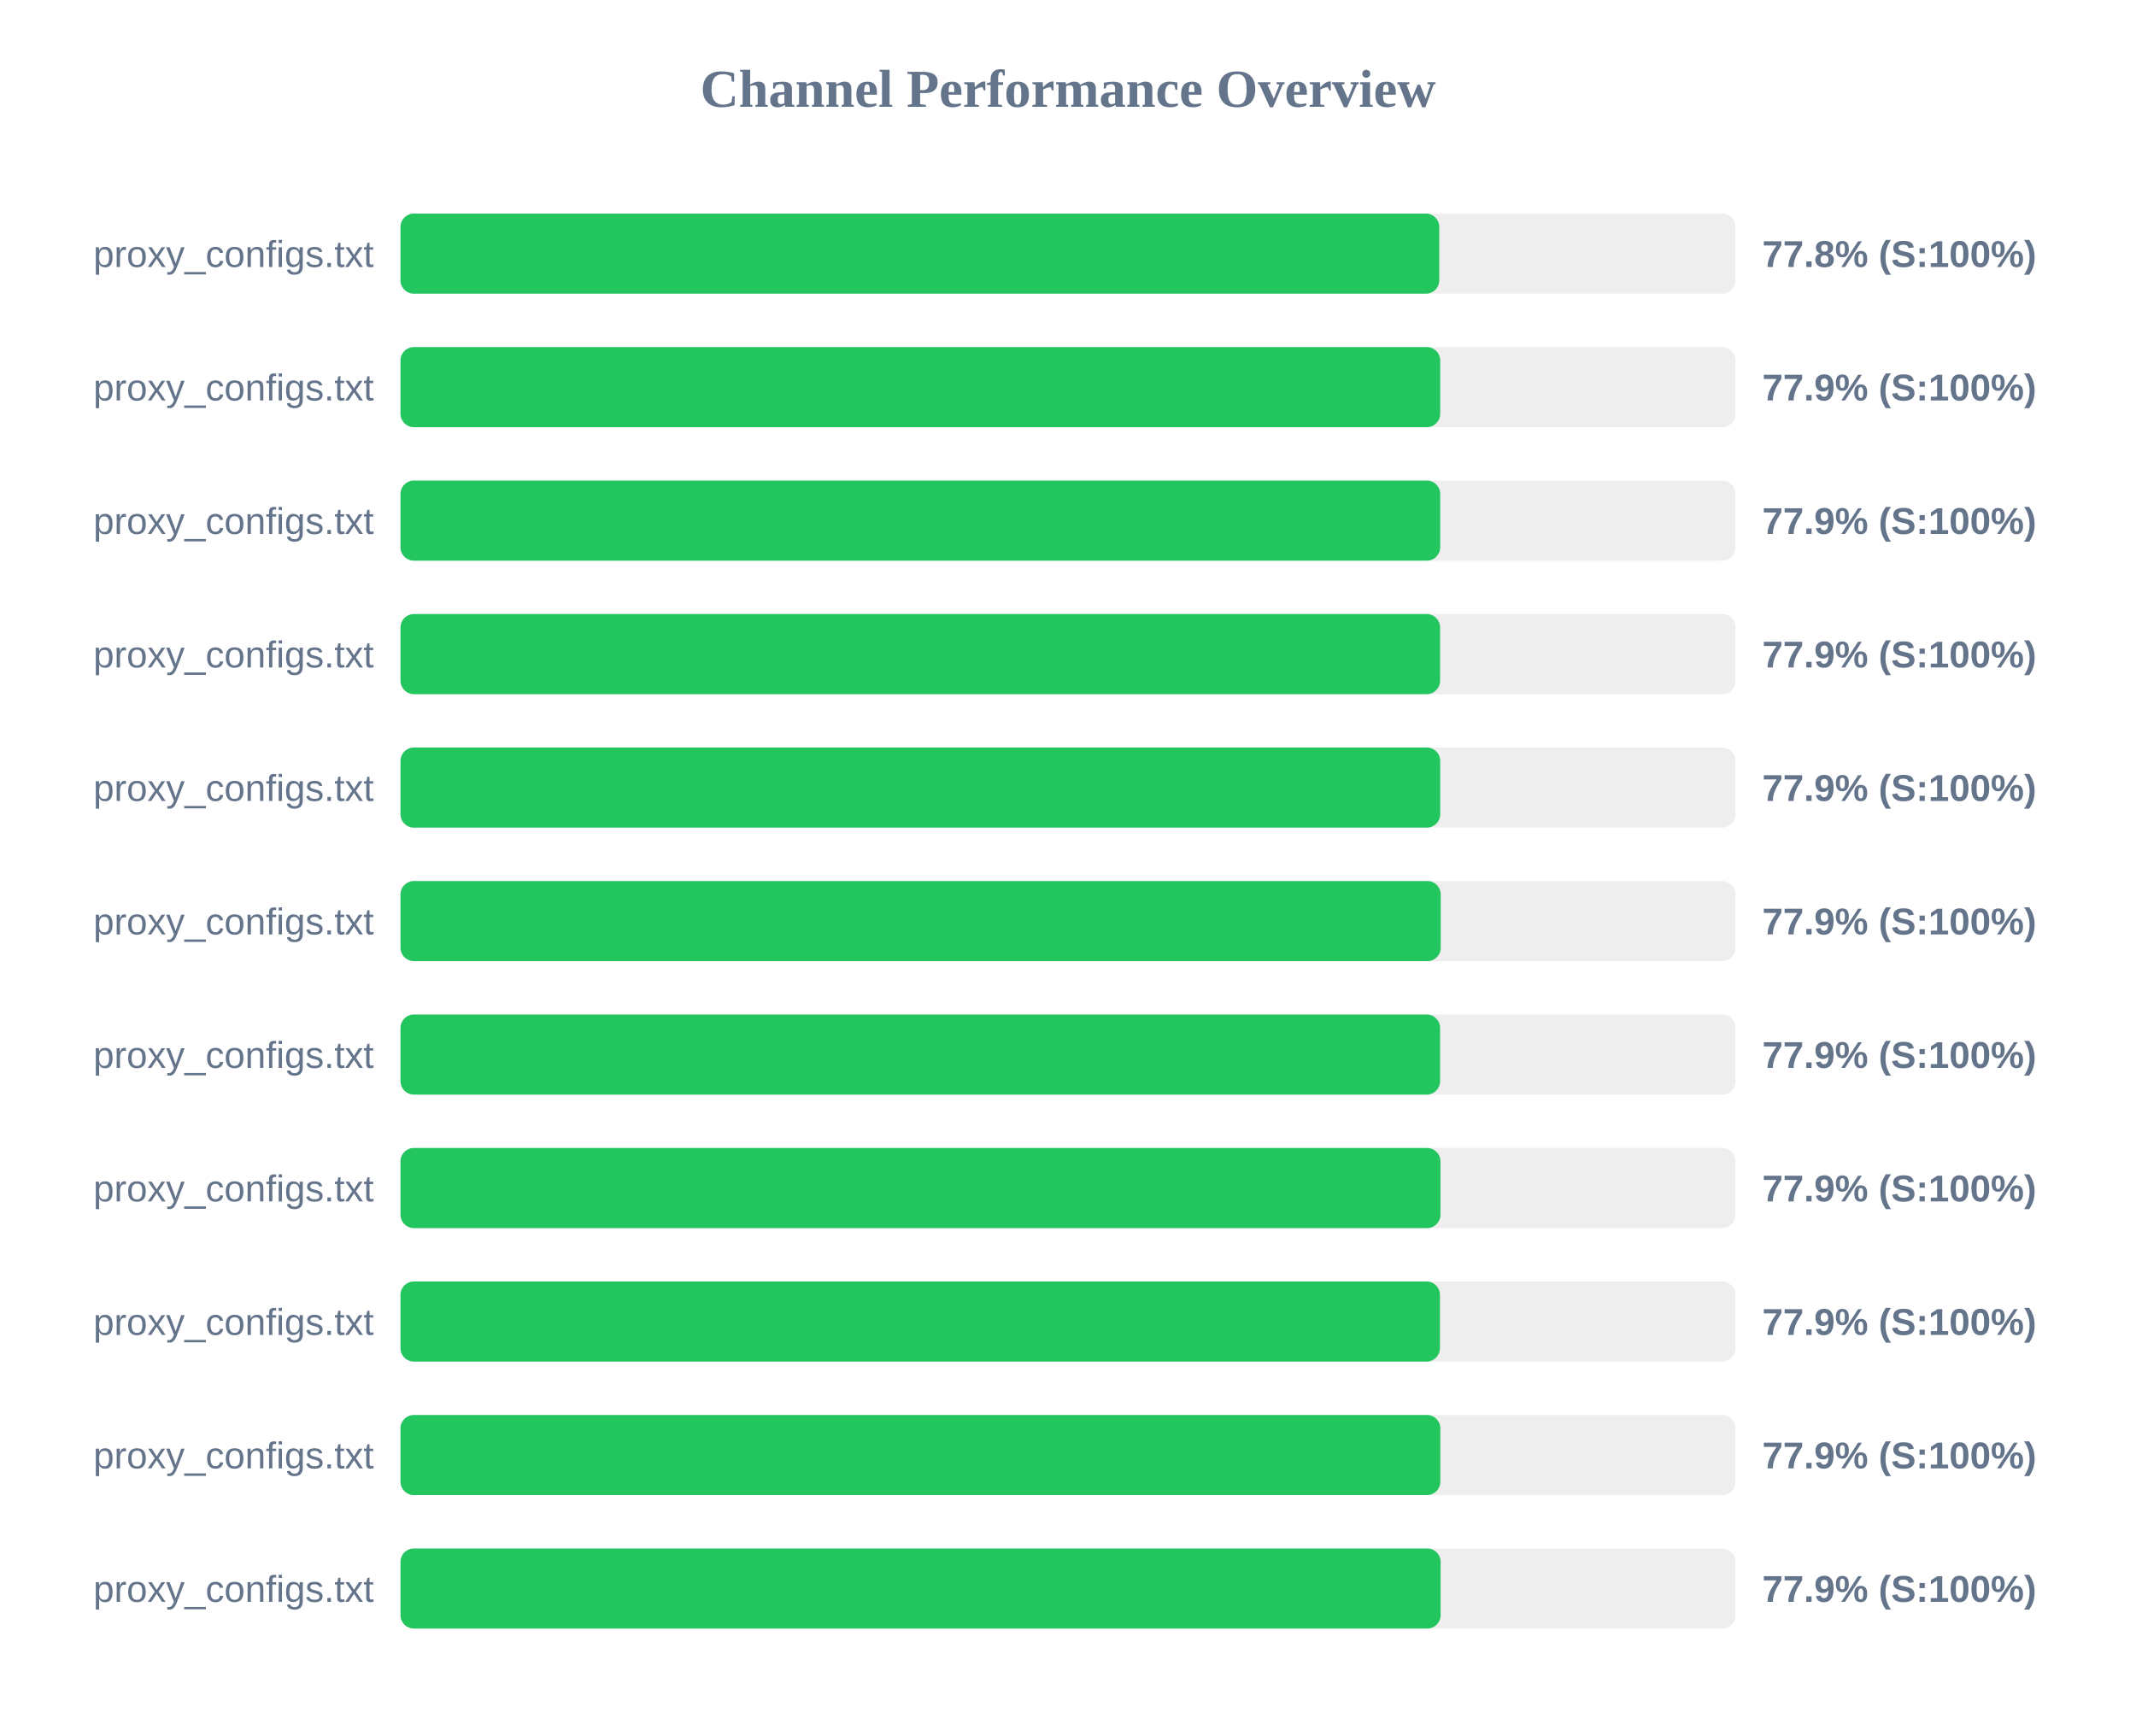
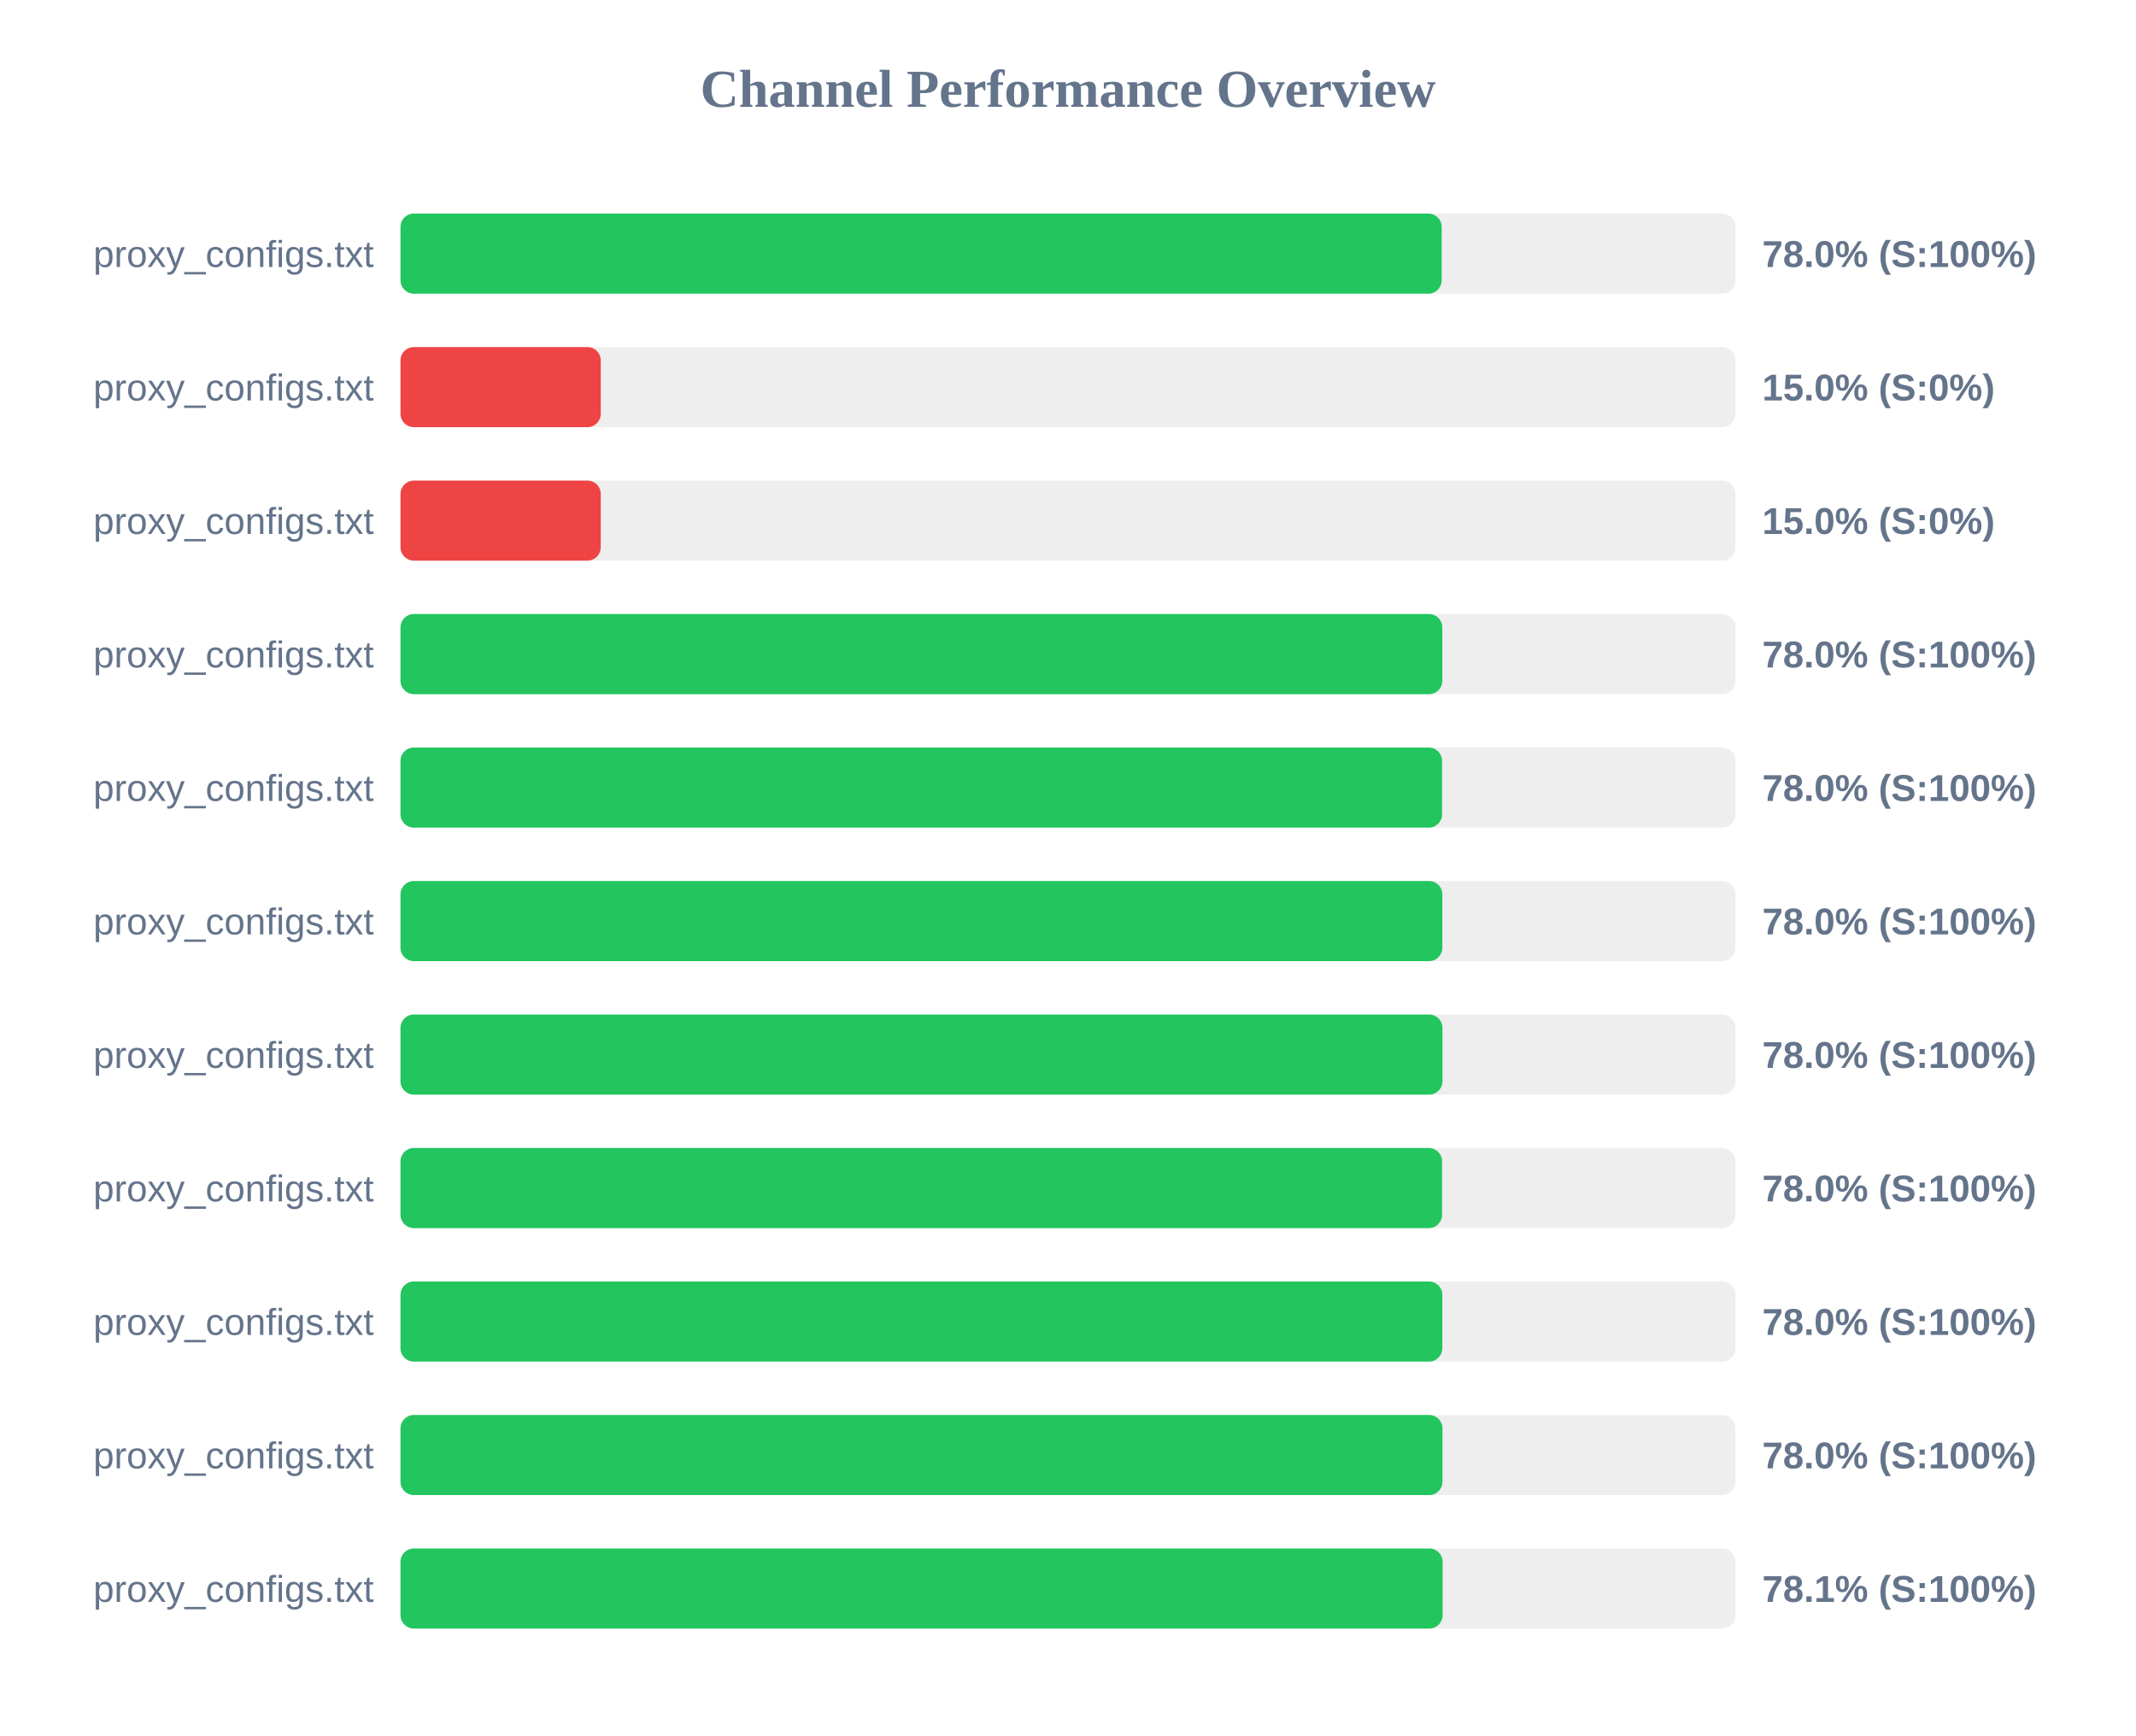
<svg xmlns="http://www.w3.org/2000/svg" width="800" height="650" version="1.1">
  <style>
        .row { font: 14px Arial; fill: #64748b; }
        .score { font: bold 14px Arial; fill: #64748b; }
    </style>
  <text x="400" y="40" text-anchor="middle" font-size="20px" font-weight="bold" fill="#64748b">Channel Performance Overview</text>
  <rect x="150" y="80" width="500" height="30" fill="#eee" rx="5" />
-   <rect x="150" y="80" width="389.05" height="30" fill="#22c55e" rx="5" />
+   <rect x="150" y="80" width="389.95" height="30" fill="#22c55e" rx="5" />
  <text x="140" y="100" text-anchor="end" class="row">proxy_configs.txt</text>
-   <text x="660" y="100" text-anchor="start" class="score">77.8% (S:100%)</text>
+   <text x="660" y="100" text-anchor="start" class="score">78.0% (S:100%)</text>
  <rect x="150" y="130" width="500" height="30" fill="#eee" rx="5" />
-   <rect x="150" y="130" width="389.4" height="30" fill="#22c55e" rx="5" />
+   <rect x="150" y="130" width="75.0" height="30" fill="#ef4444" rx="5" />
  <text x="140" y="150" text-anchor="end" class="row">proxy_configs.txt</text>
-   <text x="660" y="150" text-anchor="start" class="score">77.9% (S:100%)</text>
+   <text x="660" y="150" text-anchor="start" class="score">15.0% (S:0%)</text>
  <rect x="150" y="180" width="500" height="30" fill="#eee" rx="5" />
-   <rect x="150" y="180" width="389.4" height="30" fill="#22c55e" rx="5" />
+   <rect x="150" y="180" width="75.0" height="30" fill="#ef4444" rx="5" />
  <text x="140" y="200" text-anchor="end" class="row">proxy_configs.txt</text>
-   <text x="660" y="200" text-anchor="start" class="score">77.9% (S:100%)</text>
+   <text x="660" y="200" text-anchor="start" class="score">15.0% (S:0%)</text>
  <rect x="150" y="230" width="500" height="30" fill="#eee" rx="5" />
-   <rect x="150" y="230" width="389.35" height="30" fill="#22c55e" rx="5" />
+   <rect x="150" y="230" width="390.2" height="30" fill="#22c55e" rx="5" />
  <text x="140" y="250" text-anchor="end" class="row">proxy_configs.txt</text>
-   <text x="660" y="250" text-anchor="start" class="score">77.9% (S:100%)</text>
+   <text x="660" y="250" text-anchor="start" class="score">78.0% (S:100%)</text>
  <rect x="150" y="280" width="500" height="30" fill="#eee" rx="5" />
-   <rect x="150" y="280" width="389.4" height="30" fill="#22c55e" rx="5" />
+   <rect x="150" y="280" width="390.1" height="30" fill="#22c55e" rx="5" />
  <text x="140" y="300" text-anchor="end" class="row">proxy_configs.txt</text>
-   <text x="660" y="300" text-anchor="start" class="score">77.9% (S:100%)</text>
+   <text x="660" y="300" text-anchor="start" class="score">78.0% (S:100%)</text>
  <rect x="150" y="330" width="500" height="30" fill="#eee" rx="5" />
-   <rect x="150" y="330" width="389.6" height="30" fill="#22c55e" rx="5" />
+   <rect x="150" y="330" width="390.2" height="30" fill="#22c55e" rx="5" />
  <text x="140" y="350" text-anchor="end" class="row">proxy_configs.txt</text>
-   <text x="660" y="350" text-anchor="start" class="score">77.9% (S:100%)</text>
+   <text x="660" y="350" text-anchor="start" class="score">78.0% (S:100%)</text>
  <rect x="150" y="380" width="500" height="30" fill="#eee" rx="5" />
-   <rect x="150" y="380" width="389.35" height="30" fill="#22c55e" rx="5" />
+   <rect x="150" y="380" width="390.25" height="30" fill="#22c55e" rx="5" />
  <text x="140" y="400" text-anchor="end" class="row">proxy_configs.txt</text>
-   <text x="660" y="400" text-anchor="start" class="score">77.9% (S:100%)</text>
+   <text x="660" y="400" text-anchor="start" class="score">78.0% (S:100%)</text>
  <rect x="150" y="430" width="500" height="30" fill="#eee" rx="5" />
-   <rect x="150" y="430" width="389.5" height="30" fill="#22c55e" rx="5" />
+   <rect x="150" y="430" width="390.1" height="30" fill="#22c55e" rx="5" />
  <text x="140" y="450" text-anchor="end" class="row">proxy_configs.txt</text>
-   <text x="660" y="450" text-anchor="start" class="score">77.9% (S:100%)</text>
+   <text x="660" y="450" text-anchor="start" class="score">78.0% (S:100%)</text>
  <rect x="150" y="480" width="500" height="30" fill="#eee" rx="5" />
-   <rect x="150" y="480" width="389.3" height="30" fill="#22c55e" rx="5" />
+   <rect x="150" y="480" width="390.2" height="30" fill="#22c55e" rx="5" />
  <text x="140" y="500" text-anchor="end" class="row">proxy_configs.txt</text>
-   <text x="660" y="500" text-anchor="start" class="score">77.9% (S:100%)</text>
+   <text x="660" y="500" text-anchor="start" class="score">78.0% (S:100%)</text>
  <rect x="150" y="530" width="500" height="30" fill="#eee" rx="5" />
-   <rect x="150" y="530" width="389.45" height="30" fill="#22c55e" rx="5" />
+   <rect x="150" y="530" width="390.25" height="30" fill="#22c55e" rx="5" />
  <text x="140" y="550" text-anchor="end" class="row">proxy_configs.txt</text>
-   <text x="660" y="550" text-anchor="start" class="score">77.9% (S:100%)</text>
+   <text x="660" y="550" text-anchor="start" class="score">78.0% (S:100%)</text>
  <rect x="150" y="580" width="500" height="30" fill="#eee" rx="5" />
-   <rect x="150" y="580" width="389.55" height="30" fill="#22c55e" rx="5" />
+   <rect x="150" y="580" width="390.3" height="30" fill="#22c55e" rx="5" />
  <text x="140" y="600" text-anchor="end" class="row">proxy_configs.txt</text>
-   <text x="660" y="600" text-anchor="start" class="score">77.9% (S:100%)</text>
+   <text x="660" y="600" text-anchor="start" class="score">78.1% (S:100%)</text>
</svg>
